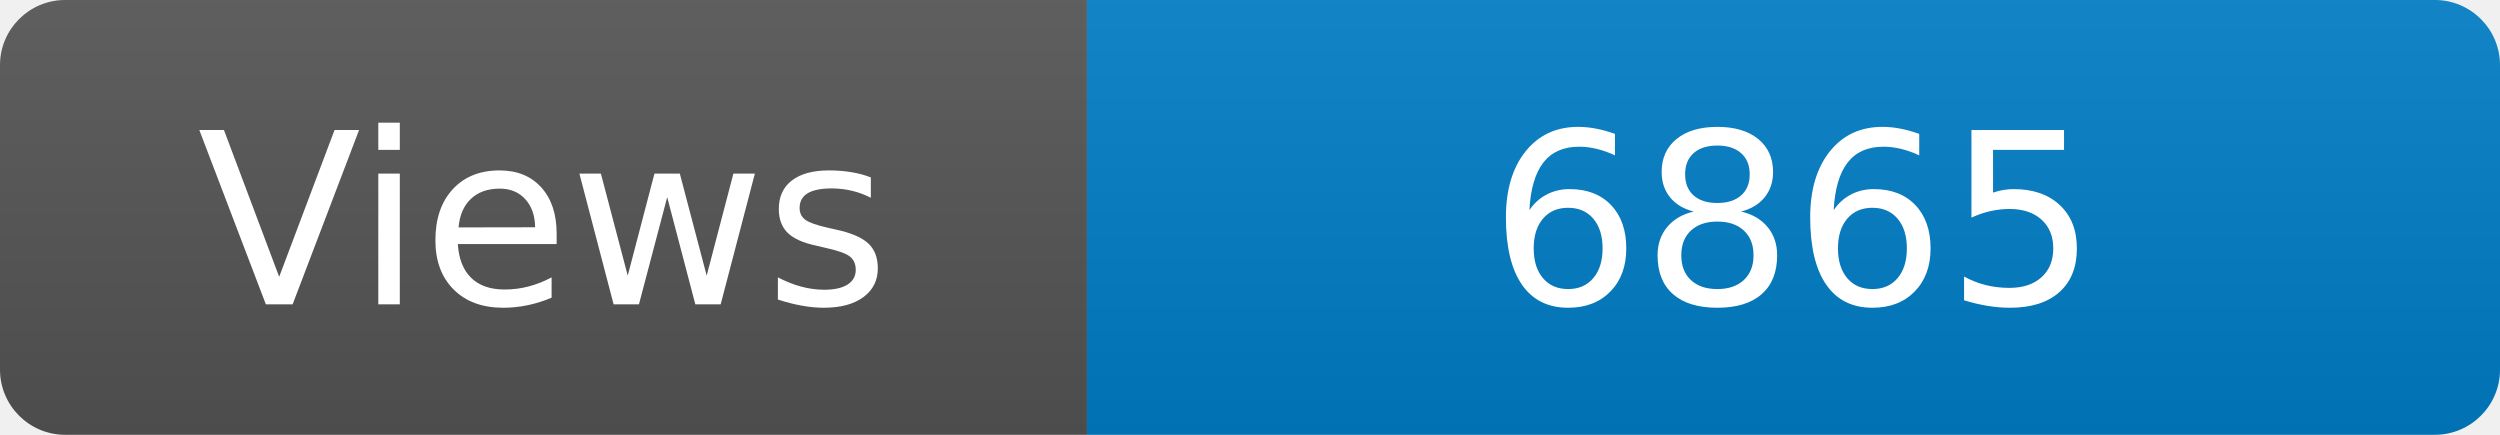
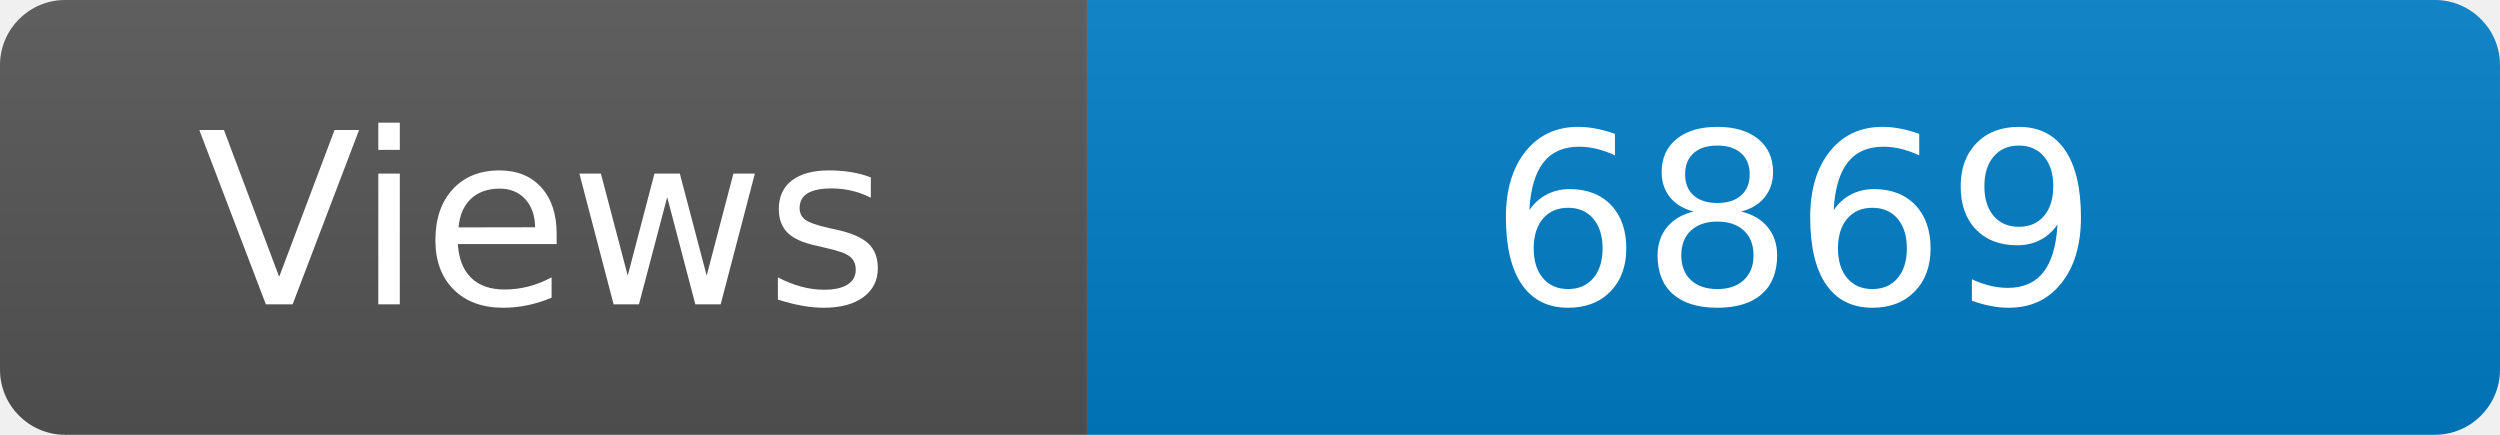
<svg xmlns="http://www.w3.org/2000/svg" width="115" height="20" role="img" aria-label="Maintained?: yes">
  <linearGradient id="s" x2="0" y2="100%">
    <stop offset="0" stop-color="#bbb" stop-opacity=".1" />
    <stop offset="1" stop-opacity=".1" />
  </linearGradient>
  <clipPath id="r">
    <rect width="115" height="20" rx="3" fill="#fff" />
  </clipPath>
  <g clip-path="url(#r)">
    <rect width="50" height="20" fill="#555" />
    <rect x="50" width="160" height="20" fill="#007ec6" />
    <rect width="115" height="20" fill="url(#s)" />
  </g>
  <g fill="#fff" text-anchor="middle" font-family="Verdana,Geneva,DejaVu Sans,sans-serif" font-size="110">
    <text x="250" y="140" transform="scale(.1)" fill="#fff">Views</text>
-     <text x="825" y="140" transform="scale(.1)" fill="#fff">6865</text>
+     <text x="825" y="140" transform="scale(.1)" fill="#fff">6869</text>
  </g>
</svg>
